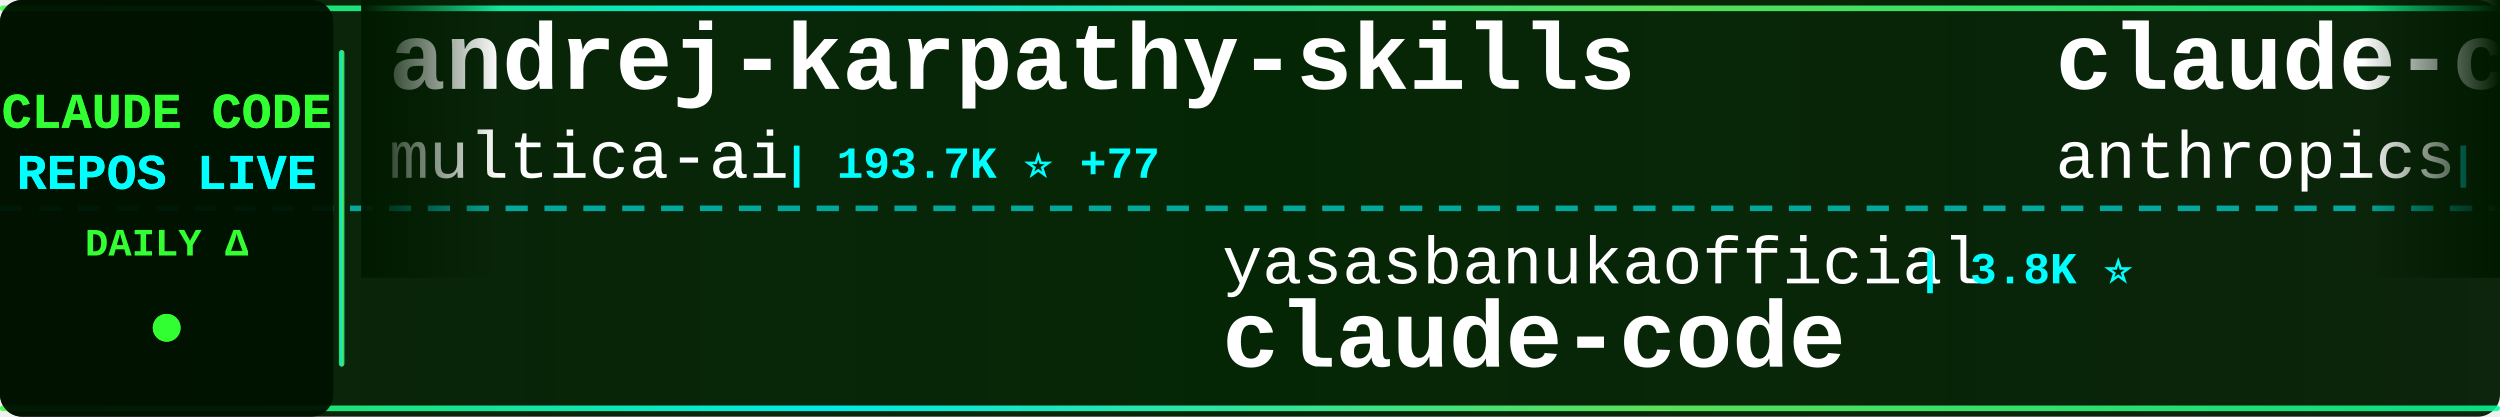
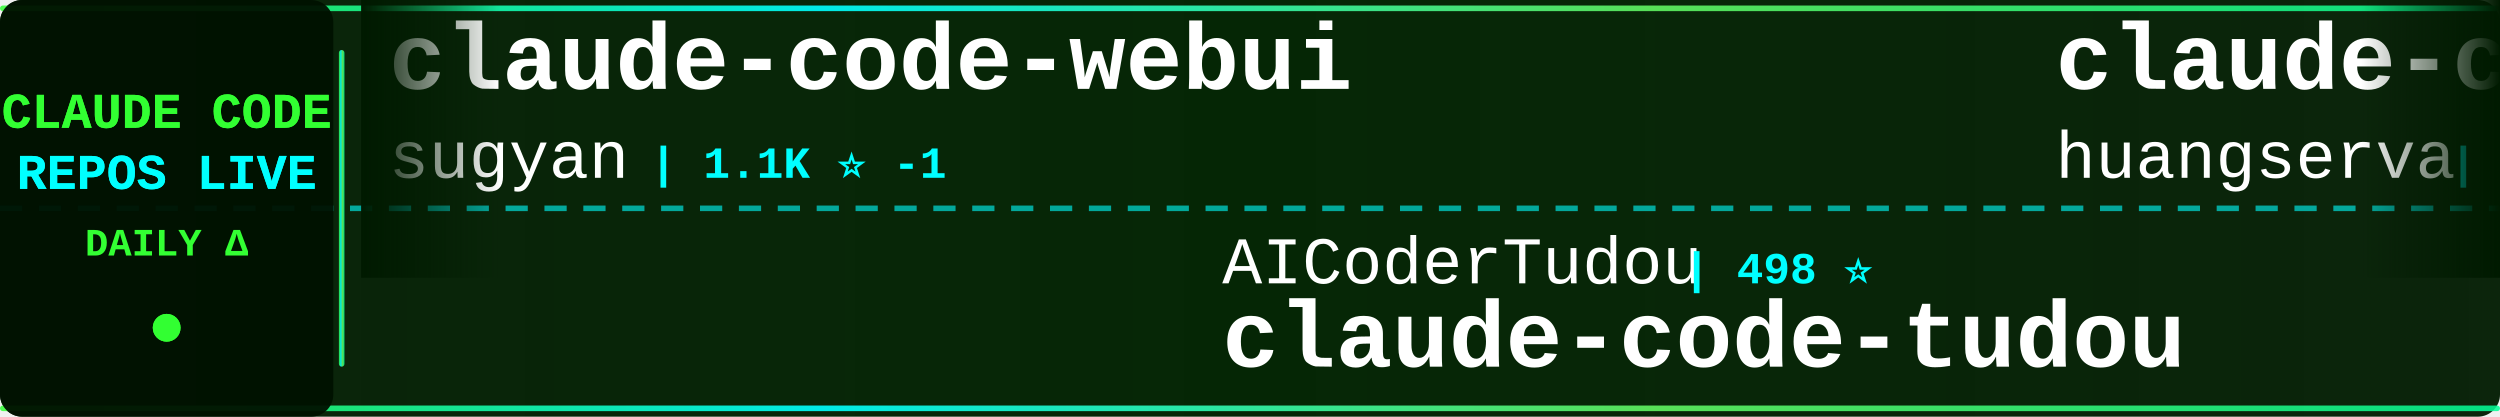
<svg xmlns="http://www.w3.org/2000/svg" width="900" height="150">
  <defs>
    <linearGradient id="tickerBg" x1="0%" y1="0%" x2="100%" y2="0%">
      <stop offset="0%" style="stop-color:#001a00;stop-opacity:0.95" />
      <stop offset="50%" style="stop-color:#002200;stop-opacity:0.98" />
      <stop offset="100%" style="stop-color:#001a00;stop-opacity:0.95" />
    </linearGradient>
    <linearGradient id="borderGrad" x1="0%" y1="0%" x2="100%" y2="0%">
      <stop offset="0%" style="stop-color:#33ff33;stop-opacity:0.85">
        <animate attributeName="stop-opacity" values="0.85;1;0.85" dur="2s" repeatCount="indefinite" />
      </stop>
      <stop offset="33%" style="stop-color:#00ffff;stop-opacity:0.9">
        <animate attributeName="stop-opacity" values="0.9;1;0.9" dur="2.2s" repeatCount="indefinite" />
      </stop>
      <stop offset="66%" style="stop-color:#66ff66;stop-opacity:0.85">
        <animate attributeName="stop-opacity" values="0.85;1;0.85" dur="1.8s" repeatCount="indefinite" />
      </stop>
      <stop offset="100%" style="stop-color:#00ff99;stop-opacity:0.85">
        <animate attributeName="stop-opacity" values="0.85;1;0.85" dur="2s" repeatCount="indefinite" />
      </stop>
    </linearGradient>
    <filter id="textGlow">
      <feGaussianBlur stdDeviation="0.1" result="coloredBlur" />
      <feMerge>
        <feMergeNode in="coloredBlur" />
        <feMergeNode in="SourceGraphic" />
      </feMerge>
    </filter>
    <filter id="metricGlow">
      <feGaussianBlur stdDeviation="0.2" result="coloredBlur" />
      <feMerge>
        <feMergeNode in="coloredBlur" />
        <feMergeNode in="SourceGraphic" />
      </feMerge>
    </filter>
    <linearGradient id="leftFade" x1="0%" y1="0%" x2="100%" y2="0%">
      <stop offset="0%" style="stop-color:#001a00;stop-opacity:1" />
      <stop offset="100%" style="stop-color:#001a00;stop-opacity:0" />
    </linearGradient>
    <linearGradient id="rightFade" x1="0%" y1="0%" x2="100%" y2="0%">
      <stop offset="0%" style="stop-color:#001a00;stop-opacity:0" />
      <stop offset="100%" style="stop-color:#001a00;stop-opacity:1" />
    </linearGradient>
  </defs>
  <rect width="900" height="150" fill="url(#tickerBg)" rx="8" />
  <rect x="0" y="2" width="900" height="2" fill="url(#borderGrad)" rx="1" />
  <rect x="0" y="146" width="900" height="2" fill="url(#borderGrad)" rx="1" />
  <line x1="0" y1="75" x2="900" y2="75" stroke="#00ffff" stroke-width="2" stroke-dasharray="8 6" opacity="0.6" />
  <rect x="0" y="0" width="120" height="150" fill="#001100" opacity="0.95" rx="8" />
  <text x="60" y="46" font-family="'Courier New', monospace" font-size="18" font-weight="bold" fill="#33ff33" text-anchor="middle" filter="url(#textGlow)">
    CLAUDE CODE
  </text>
  <text x="60" y="68" font-family="'Courier New', monospace" font-size="18" font-weight="bold" fill="#00ffff" text-anchor="middle" filter="url(#textGlow)">
    REPOS LIVE
  </text>
  <text x="60" y="92" font-family="'Courier New', monospace" font-size="14" font-weight="bold" fill="#33ff33" text-anchor="middle">
    DAILY Δ
  </text>
  <circle cx="60" cy="118" r="5" fill="#33ff33" filter="url(#metricGlow)">
    <animate attributeName="r" values="4;6;4" dur="1.5s" repeatCount="indefinite" />
    <animate attributeName="opacity" values="0.6;1;0.6" dur="1.5s" repeatCount="indefinite" />
  </circle>
  <rect x="122" y="18" width="2" height="114" fill="url(#borderGrad)" rx="1" />
  <clipPath id="tickerClip">
    <rect x="130" y="0" width="770" height="150" />
  </clipPath>
  <g clip-path="url(#tickerClip)">
    <g id="tickerItems">
      <animateTransform attributeName="transform" attributeType="XML" type="translate" from="0 0" to="-3000 0" dur="54s" repeatCount="indefinite" />
      <g transform="translate(0, 0)">
-         <text x="140" y="32" font-family="'Courier New', monospace" font-size="34" font-weight="bold" fill="#ffffff">andrej-karpathy-skills</text>
-         <text x="140" y="64" font-family="'Courier New', monospace" font-size="24" font-weight="normal" fill="#ffffff" opacity="1.0">multica-ai</text>
-         <text x="282" y="64" font-family="'Courier New', monospace" font-size="16" font-weight="bold" fill="#00ffff"> | 193.7K ⭐ +77</text>
+         <text x="140" y="32" font-family="'Courier New', monospace" font-size="34" font-weight="bold" fill="#ffffff">claude-code-webui</text>
+         <text x="140" y="64" font-family="'Courier New', monospace" font-size="24" font-weight="normal" fill="#ffffff" opacity="1.0">sugyan</text>
+         <text x="234" y="64" font-family="'Courier New', monospace" font-size="16" font-weight="bold" fill="#00ffff"> | 1.1K ⭐ -1</text>
      </g>
      <g transform="translate(300, 0)">
-         <text x="140" y="102" font-family="'Courier New', monospace" font-size="24" font-weight="normal" fill="#ffffff" opacity="1.0">yasasbanukaofficial</text>
-         <text x="390" y="102" font-family="'Courier New', monospace" font-size="16" font-weight="bold" fill="#00ffff"> | 3.8K ⭐</text>
-         <text x="140" y="132" font-family="'Courier New', monospace" font-size="34" font-weight="bold" fill="#ffffff">claude-code</text>
+         <text x="140" y="102" font-family="'Courier New', monospace" font-size="24" font-weight="normal" fill="#ffffff" opacity="1.0">AICoderTudou</text>
+         <text x="306" y="102" font-family="'Courier New', monospace" font-size="16" font-weight="bold" fill="#00ffff"> | 498 ⭐</text>
+         <text x="140" y="132" font-family="'Courier New', monospace" font-size="34" font-weight="bold" fill="#ffffff">claude-code-tudou</text>
      </g>
      <g transform="translate(600, 0)">
+         <text x="140" y="32" font-family="'Courier New', monospace" font-size="34" font-weight="bold" fill="#ffffff">claude-code-cli</text>
+         <text x="140" y="64" font-family="'Courier New', monospace" font-size="24" font-weight="normal" fill="#ffffff" opacity="1.0">huangserva</text>
+         <text x="282" y="64" font-family="'Courier New', monospace" font-size="16" font-weight="bold" fill="#00ffff"> | 621 ⭐</text>
+       </g>
+       <g transform="translate(900, 0)">
+         <text x="140" y="102" font-family="'Courier New', monospace" font-size="24" font-weight="normal" fill="#ffffff" opacity="1.0">repowise-dev</text>
+         <text x="306" y="102" font-family="'Courier New', monospace" font-size="16" font-weight="bold" fill="#00ffff"> | 1.2K ⭐ +1</text>
+         <text x="140" y="132" font-family="'Courier New', monospace" font-size="34" font-weight="bold" fill="#ffffff">claude-code-prompts</text>
+       </g>
+       <g transform="translate(1200, 0)">
+         <text x="140" y="32" font-family="'Courier New', monospace" font-size="34" font-weight="bold" fill="#ffffff">claude-code-harness</text>
+         <text x="140" y="64" font-family="'Courier New', monospace" font-size="24" font-weight="normal" fill="#ffffff" opacity="1.0">Chachamaru127</text>
+         <text x="318" y="64" font-family="'Courier New', monospace" font-size="16" font-weight="bold" fill="#00ffff"> | 3.0K ⭐</text>
+       </g>
+       <g transform="translate(1500, 0)">
+         <text x="140" y="102" font-family="'Courier New', monospace" font-size="24" font-weight="normal" fill="#ffffff" opacity="1.0">OrcaWhisper</text>
+         <text x="294" y="102" font-family="'Courier New', monospace" font-size="16" font-weight="bold" fill="#00ffff"> | 85 ⭐</text>
+         <text x="140" y="132" font-family="'Courier New', monospace" font-size="34" font-weight="bold" fill="#ffffff">Claude-Code</text>
+       </g>
+       <g transform="translate(1800, 0)">
+         <text x="140" y="32" font-family="'Courier New', monospace" font-size="34" font-weight="bold" fill="#ffffff">claude-code-proxy</text>
+         <text x="140" y="64" font-family="'Courier New', monospace" font-size="24" font-weight="normal" fill="#ffffff" opacity="1.0">fuergaosi233</text>
+         <text x="306" y="64" font-family="'Courier New', monospace" font-size="16" font-weight="bold" fill="#00ffff"> | 2.7K ⭐</text>
+       </g>
+       <g transform="translate(2100, 0)">
+         <text x="140" y="102" font-family="'Courier New', monospace" font-size="24" font-weight="normal" fill="#ffffff" opacity="1.0">andrew-kramer-inno</text>
+         <text x="378" y="102" font-family="'Courier New', monospace" font-size="16" font-weight="bold" fill="#00ffff"> | 595 ⭐</text>
+         <text x="140" y="132" font-family="'Courier New', monospace" font-size="34" font-weight="bold" fill="#ffffff">claude-code-source-build</text>
+       </g>
+       <g transform="translate(2400, 0)">
        <text x="140" y="32" font-family="'Courier New', monospace" font-size="34" font-weight="bold" fill="#ffffff">claude-code-base-action</text>
        <text x="140" y="64" font-family="'Courier New', monospace" font-size="24" font-weight="normal" fill="#ffffff" opacity="1.0">anthropics</text>
-         <text x="282" y="64" font-family="'Courier New', monospace" font-size="16" font-weight="bold" fill="#00ffff"> | 912 ⭐</text>
-       </g>
-       <g transform="translate(900, 0)">
-         <text x="140" y="102" font-family="'Courier New', monospace" font-size="24" font-weight="normal" fill="#ffffff" opacity="1.0">liuup</text>
-         <text x="222" y="102" font-family="'Courier New', monospace" font-size="16" font-weight="bold" fill="#00ffff"> | 3.6K ⭐ +1</text>
-         <text x="140" y="132" font-family="'Courier New', monospace" font-size="34" font-weight="bold" fill="#ffffff">claude-code-analysis</text>
-       </g>
-       <g transform="translate(1200, 0)">
-         <text x="140" y="32" font-family="'Courier New', monospace" font-size="34" font-weight="bold" fill="#ffffff">Claude-Code-Game-Studios</text>
-         <text x="140" y="64" font-family="'Courier New', monospace" font-size="24" font-weight="normal" fill="#ffffff" opacity="1.0">Donchitos</text>
-         <text x="270" y="64" font-family="'Courier New', monospace" font-size="16" font-weight="bold" fill="#00ffff"> | 23.1K ⭐ +5</text>
-       </g>
-       <g transform="translate(1500, 0)">
-         <text x="140" y="102" font-family="'Courier New', monospace" font-size="24" font-weight="normal" fill="#ffffff" opacity="1.0">ChinaSiro</text>
-         <text x="270" y="102" font-family="'Courier New', monospace" font-size="16" font-weight="bold" fill="#00ffff"> | 9.6K ⭐ -1</text>
-         <text x="140" y="132" font-family="'Courier New', monospace" font-size="34" font-weight="bold" fill="#ffffff">claude-code-sourcemap</text>
-       </g>
-       <g transform="translate(1800, 0)">
-         <text x="140" y="32" font-family="'Courier New', monospace" font-size="34" font-weight="bold" fill="#ffffff">awesome-claude-code-tool...</text>
-         <text x="140" y="64" font-family="'Courier New', monospace" font-size="24" font-weight="normal" fill="#ffffff" opacity="1.0">rohitg00</text>
-         <text x="258" y="64" font-family="'Courier New', monospace" font-size="16" font-weight="bold" fill="#00ffff"> | 2.3K ⭐ +2</text>
-       </g>
-       <g transform="translate(2100, 0)">
-         <text x="140" y="102" font-family="'Courier New', monospace" font-size="24" font-weight="normal" fill="#ffffff" opacity="1.0">xorespesp</text>
-         <text x="270" y="102" font-family="'Courier New', monospace" font-size="16" font-weight="bold" fill="#00ffff"> | 230 ⭐</text>
-         <text x="140" y="132" font-family="'Courier New', monospace" font-size="34" font-weight="bold" fill="#ffffff">claude-code</text>
-       </g>
-       <g transform="translate(2400, 0)">
-         <text x="140" y="32" font-family="'Courier New', monospace" font-size="34" font-weight="bold" fill="#ffffff">claude-code-guide</text>
-         <text x="140" y="64" font-family="'Courier New', monospace" font-size="24" font-weight="normal" fill="#ffffff" opacity="1.0">zebbern</text>
-         <text x="246" y="64" font-family="'Courier New', monospace" font-size="16" font-weight="bold" fill="#00ffff"> | 4.4K ⭐</text>
+         <text x="282" y="64" font-family="'Courier New', monospace" font-size="16" font-weight="bold" fill="#00ffff"> | 914 ⭐ +2</text>
      </g>
      <g transform="translate(2700, 0)">
-         <text x="140" y="102" font-family="'Courier New', monospace" font-size="24" font-weight="normal" fill="#ffffff" opacity="1.0">huangserva</text>
-         <text x="282" y="102" font-family="'Courier New', monospace" font-size="16" font-weight="bold" fill="#00ffff"> | 621 ⭐</text>
-         <text x="140" y="132" font-family="'Courier New', monospace" font-size="34" font-weight="bold" fill="#ffffff">claude-code-cli</text>
+         <text x="140" y="102" font-family="'Courier New', monospace" font-size="24" font-weight="normal" fill="#ffffff" opacity="1.0">JrCx7scC</text>
+         <text x="258" y="102" font-family="'Courier New', monospace" font-size="16" font-weight="bold" fill="#00ffff"> | 371 ⭐</text>
+         <text x="140" y="132" font-family="'Courier New', monospace" font-size="34" font-weight="bold" fill="#ffffff">claude-code-source</text>
      </g>
      <g transform="translate(3000, 0)">
-         <text x="140" y="32" font-family="'Courier New', monospace" font-size="34" font-weight="bold" fill="#ffffff">andrej-karpathy-skills</text>
-         <text x="140" y="64" font-family="'Courier New', monospace" font-size="24" font-weight="normal" fill="#ffffff" opacity="1.0">multica-ai</text>
-         <text x="282" y="64" font-family="'Courier New', monospace" font-size="16" font-weight="bold" fill="#00ffff"> | 193.7K ⭐ +77</text>
+         <text x="140" y="32" font-family="'Courier New', monospace" font-size="34" font-weight="bold" fill="#ffffff">claude-code-webui</text>
+         <text x="140" y="64" font-family="'Courier New', monospace" font-size="24" font-weight="normal" fill="#ffffff" opacity="1.0">sugyan</text>
+         <text x="234" y="64" font-family="'Courier New', monospace" font-size="16" font-weight="bold" fill="#00ffff"> | 1.1K ⭐ -1</text>
      </g>
      <g transform="translate(3300, 0)">
-         <text x="140" y="102" font-family="'Courier New', monospace" font-size="24" font-weight="normal" fill="#ffffff" opacity="1.0">yasasbanukaofficial</text>
-         <text x="390" y="102" font-family="'Courier New', monospace" font-size="16" font-weight="bold" fill="#00ffff"> | 3.8K ⭐</text>
-         <text x="140" y="132" font-family="'Courier New', monospace" font-size="34" font-weight="bold" fill="#ffffff">claude-code</text>
+         <text x="140" y="102" font-family="'Courier New', monospace" font-size="24" font-weight="normal" fill="#ffffff" opacity="1.0">AICoderTudou</text>
+         <text x="306" y="102" font-family="'Courier New', monospace" font-size="16" font-weight="bold" fill="#00ffff"> | 498 ⭐</text>
+         <text x="140" y="132" font-family="'Courier New', monospace" font-size="34" font-weight="bold" fill="#ffffff">claude-code-tudou</text>
      </g>
      <g transform="translate(3600, 0)">
-         <text x="140" y="32" font-family="'Courier New', monospace" font-size="34" font-weight="bold" fill="#ffffff">claude-code-base-action</text>
-         <text x="140" y="64" font-family="'Courier New', monospace" font-size="24" font-weight="normal" fill="#ffffff" opacity="1.0">anthropics</text>
-         <text x="282" y="64" font-family="'Courier New', monospace" font-size="16" font-weight="bold" fill="#00ffff"> | 912 ⭐</text>
+         <text x="140" y="32" font-family="'Courier New', monospace" font-size="34" font-weight="bold" fill="#ffffff">claude-code-cli</text>
+         <text x="140" y="64" font-family="'Courier New', monospace" font-size="24" font-weight="normal" fill="#ffffff" opacity="1.0">huangserva</text>
+         <text x="282" y="64" font-family="'Courier New', monospace" font-size="16" font-weight="bold" fill="#00ffff"> | 621 ⭐</text>
      </g>
      <g transform="translate(3900, 0)">
-         <text x="140" y="102" font-family="'Courier New', monospace" font-size="24" font-weight="normal" fill="#ffffff" opacity="1.0">liuup</text>
-         <text x="222" y="102" font-family="'Courier New', monospace" font-size="16" font-weight="bold" fill="#00ffff"> | 3.6K ⭐ +1</text>
-         <text x="140" y="132" font-family="'Courier New', monospace" font-size="34" font-weight="bold" fill="#ffffff">claude-code-analysis</text>
+         <text x="140" y="102" font-family="'Courier New', monospace" font-size="24" font-weight="normal" fill="#ffffff" opacity="1.0">repowise-dev</text>
+         <text x="306" y="102" font-family="'Courier New', monospace" font-size="16" font-weight="bold" fill="#00ffff"> | 1.2K ⭐ +1</text>
+         <text x="140" y="132" font-family="'Courier New', monospace" font-size="34" font-weight="bold" fill="#ffffff">claude-code-prompts</text>
      </g>
    </g>
  </g>
  <rect x="130" y="0" width="50" height="100" fill="url(#leftFade)" />
  <rect x="850" y="0" width="50" height="100" fill="url(#rightFade)" />
</svg>
